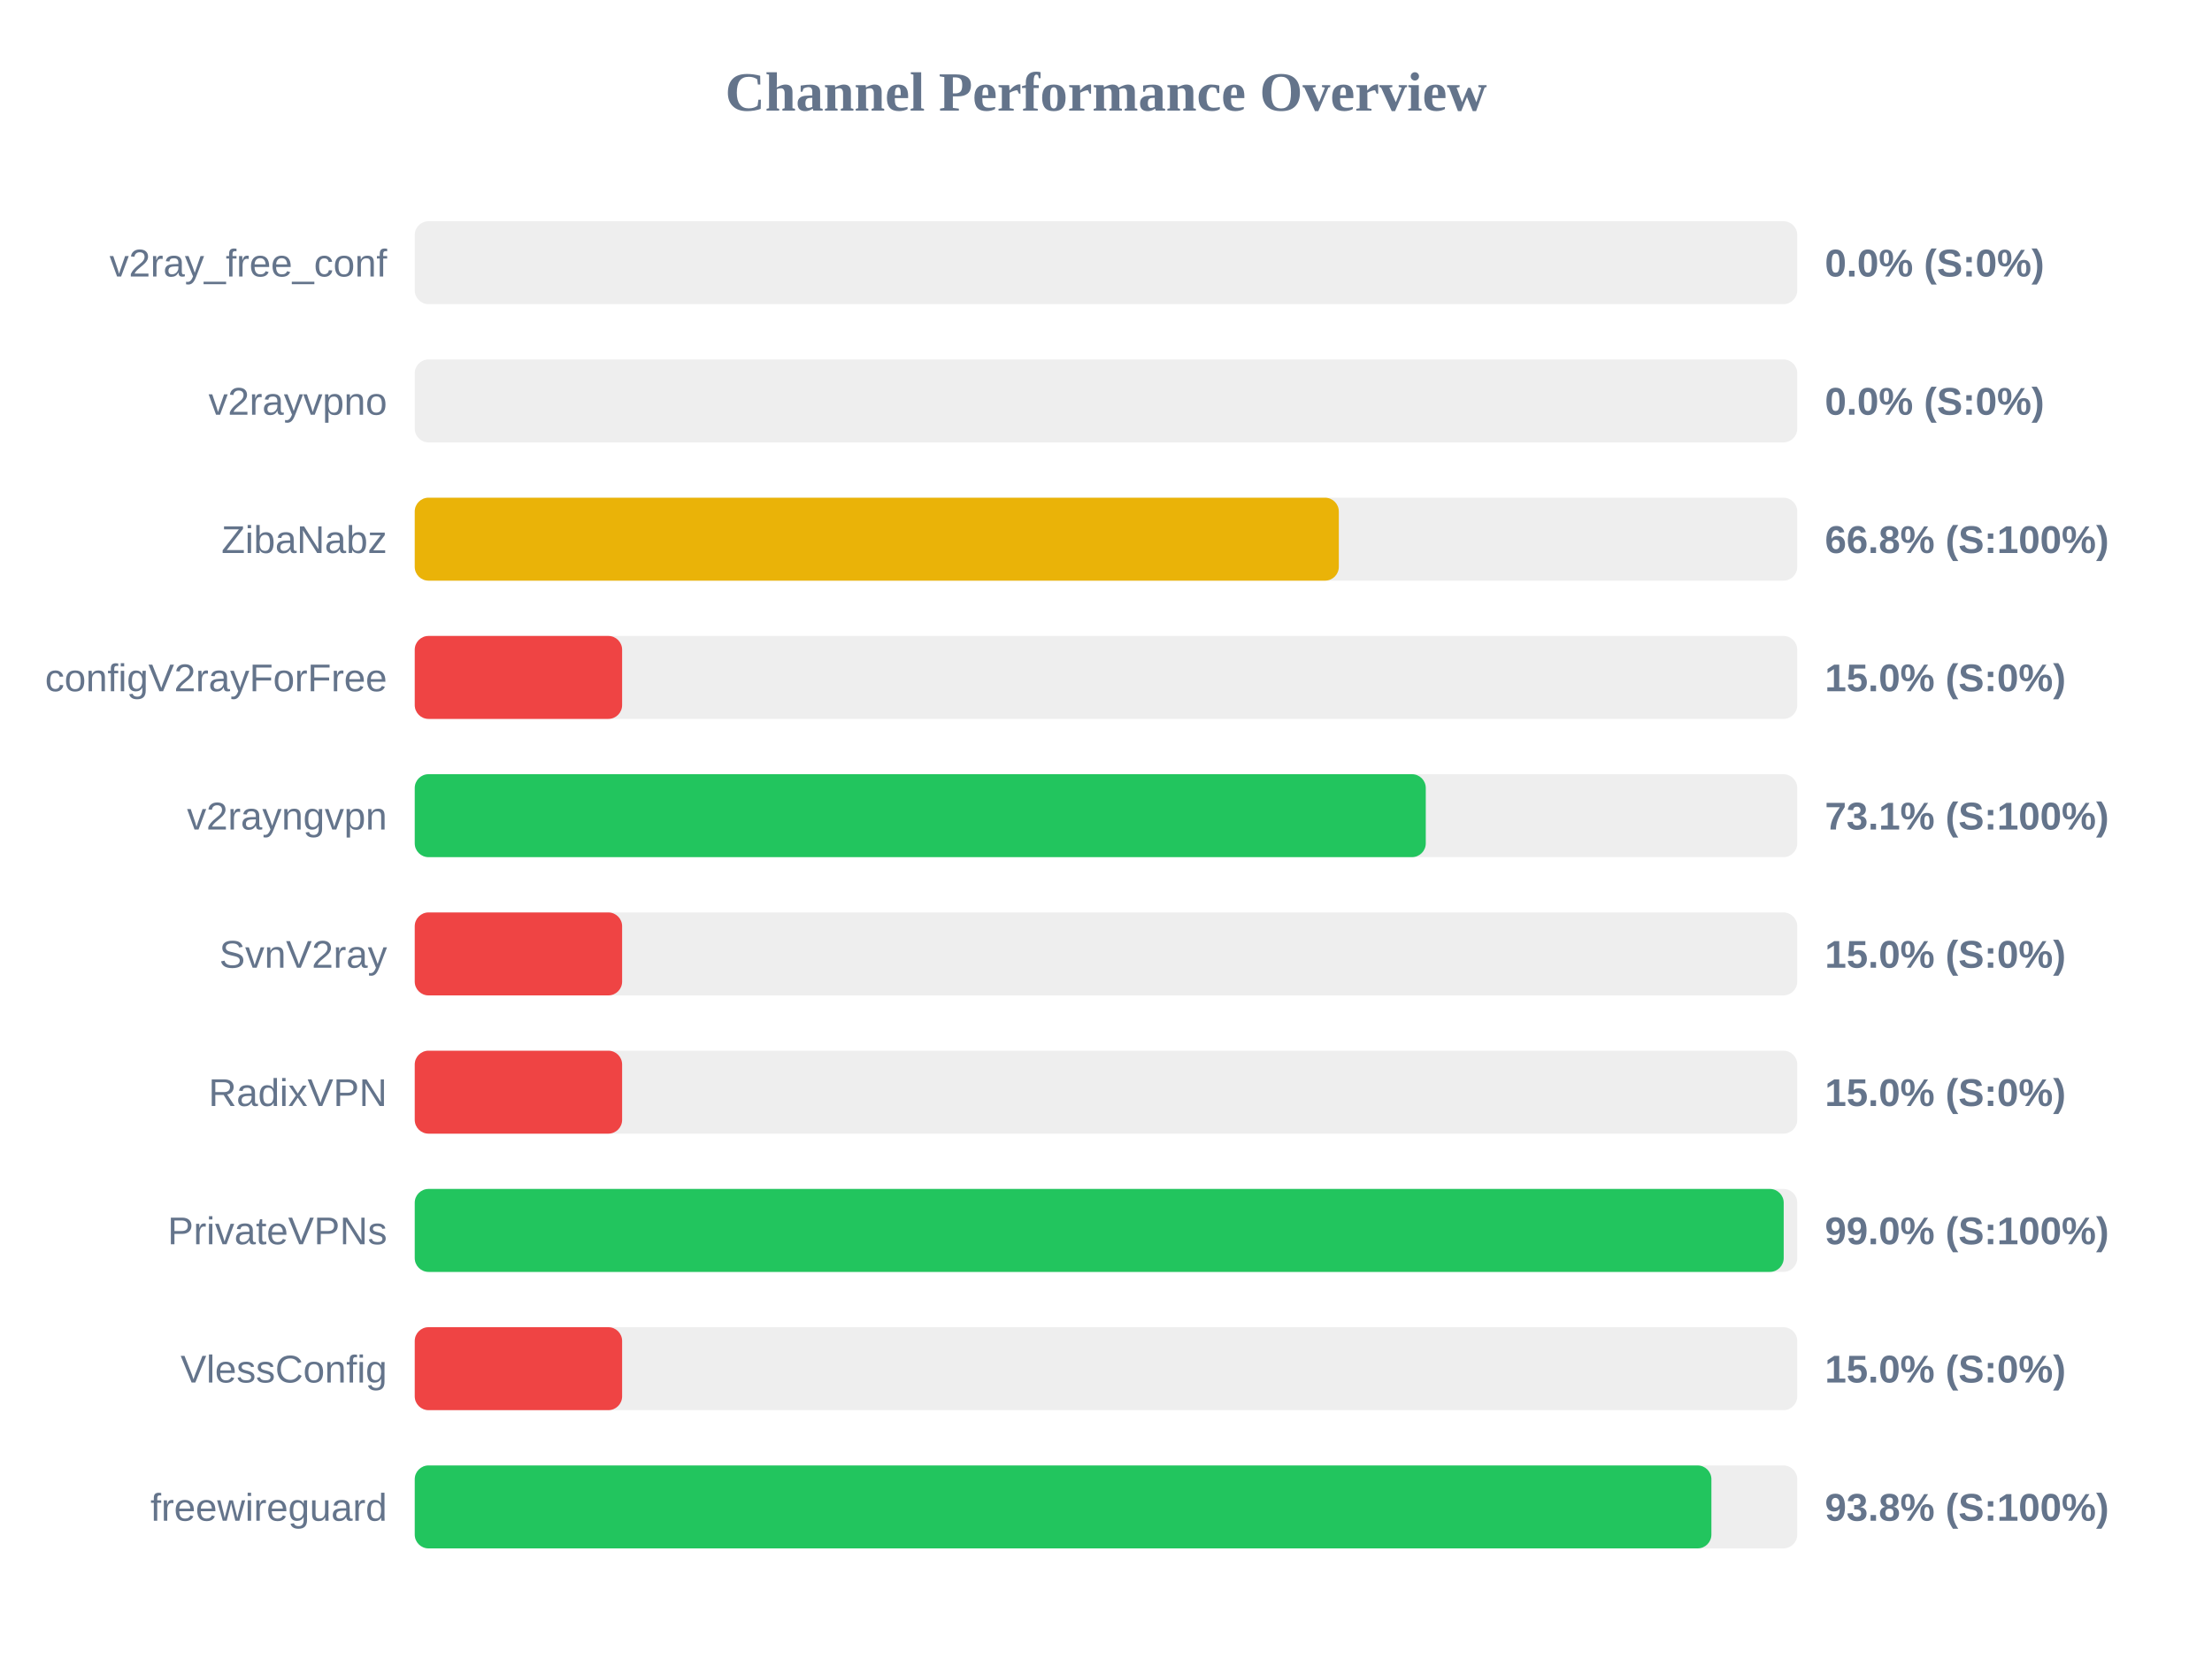
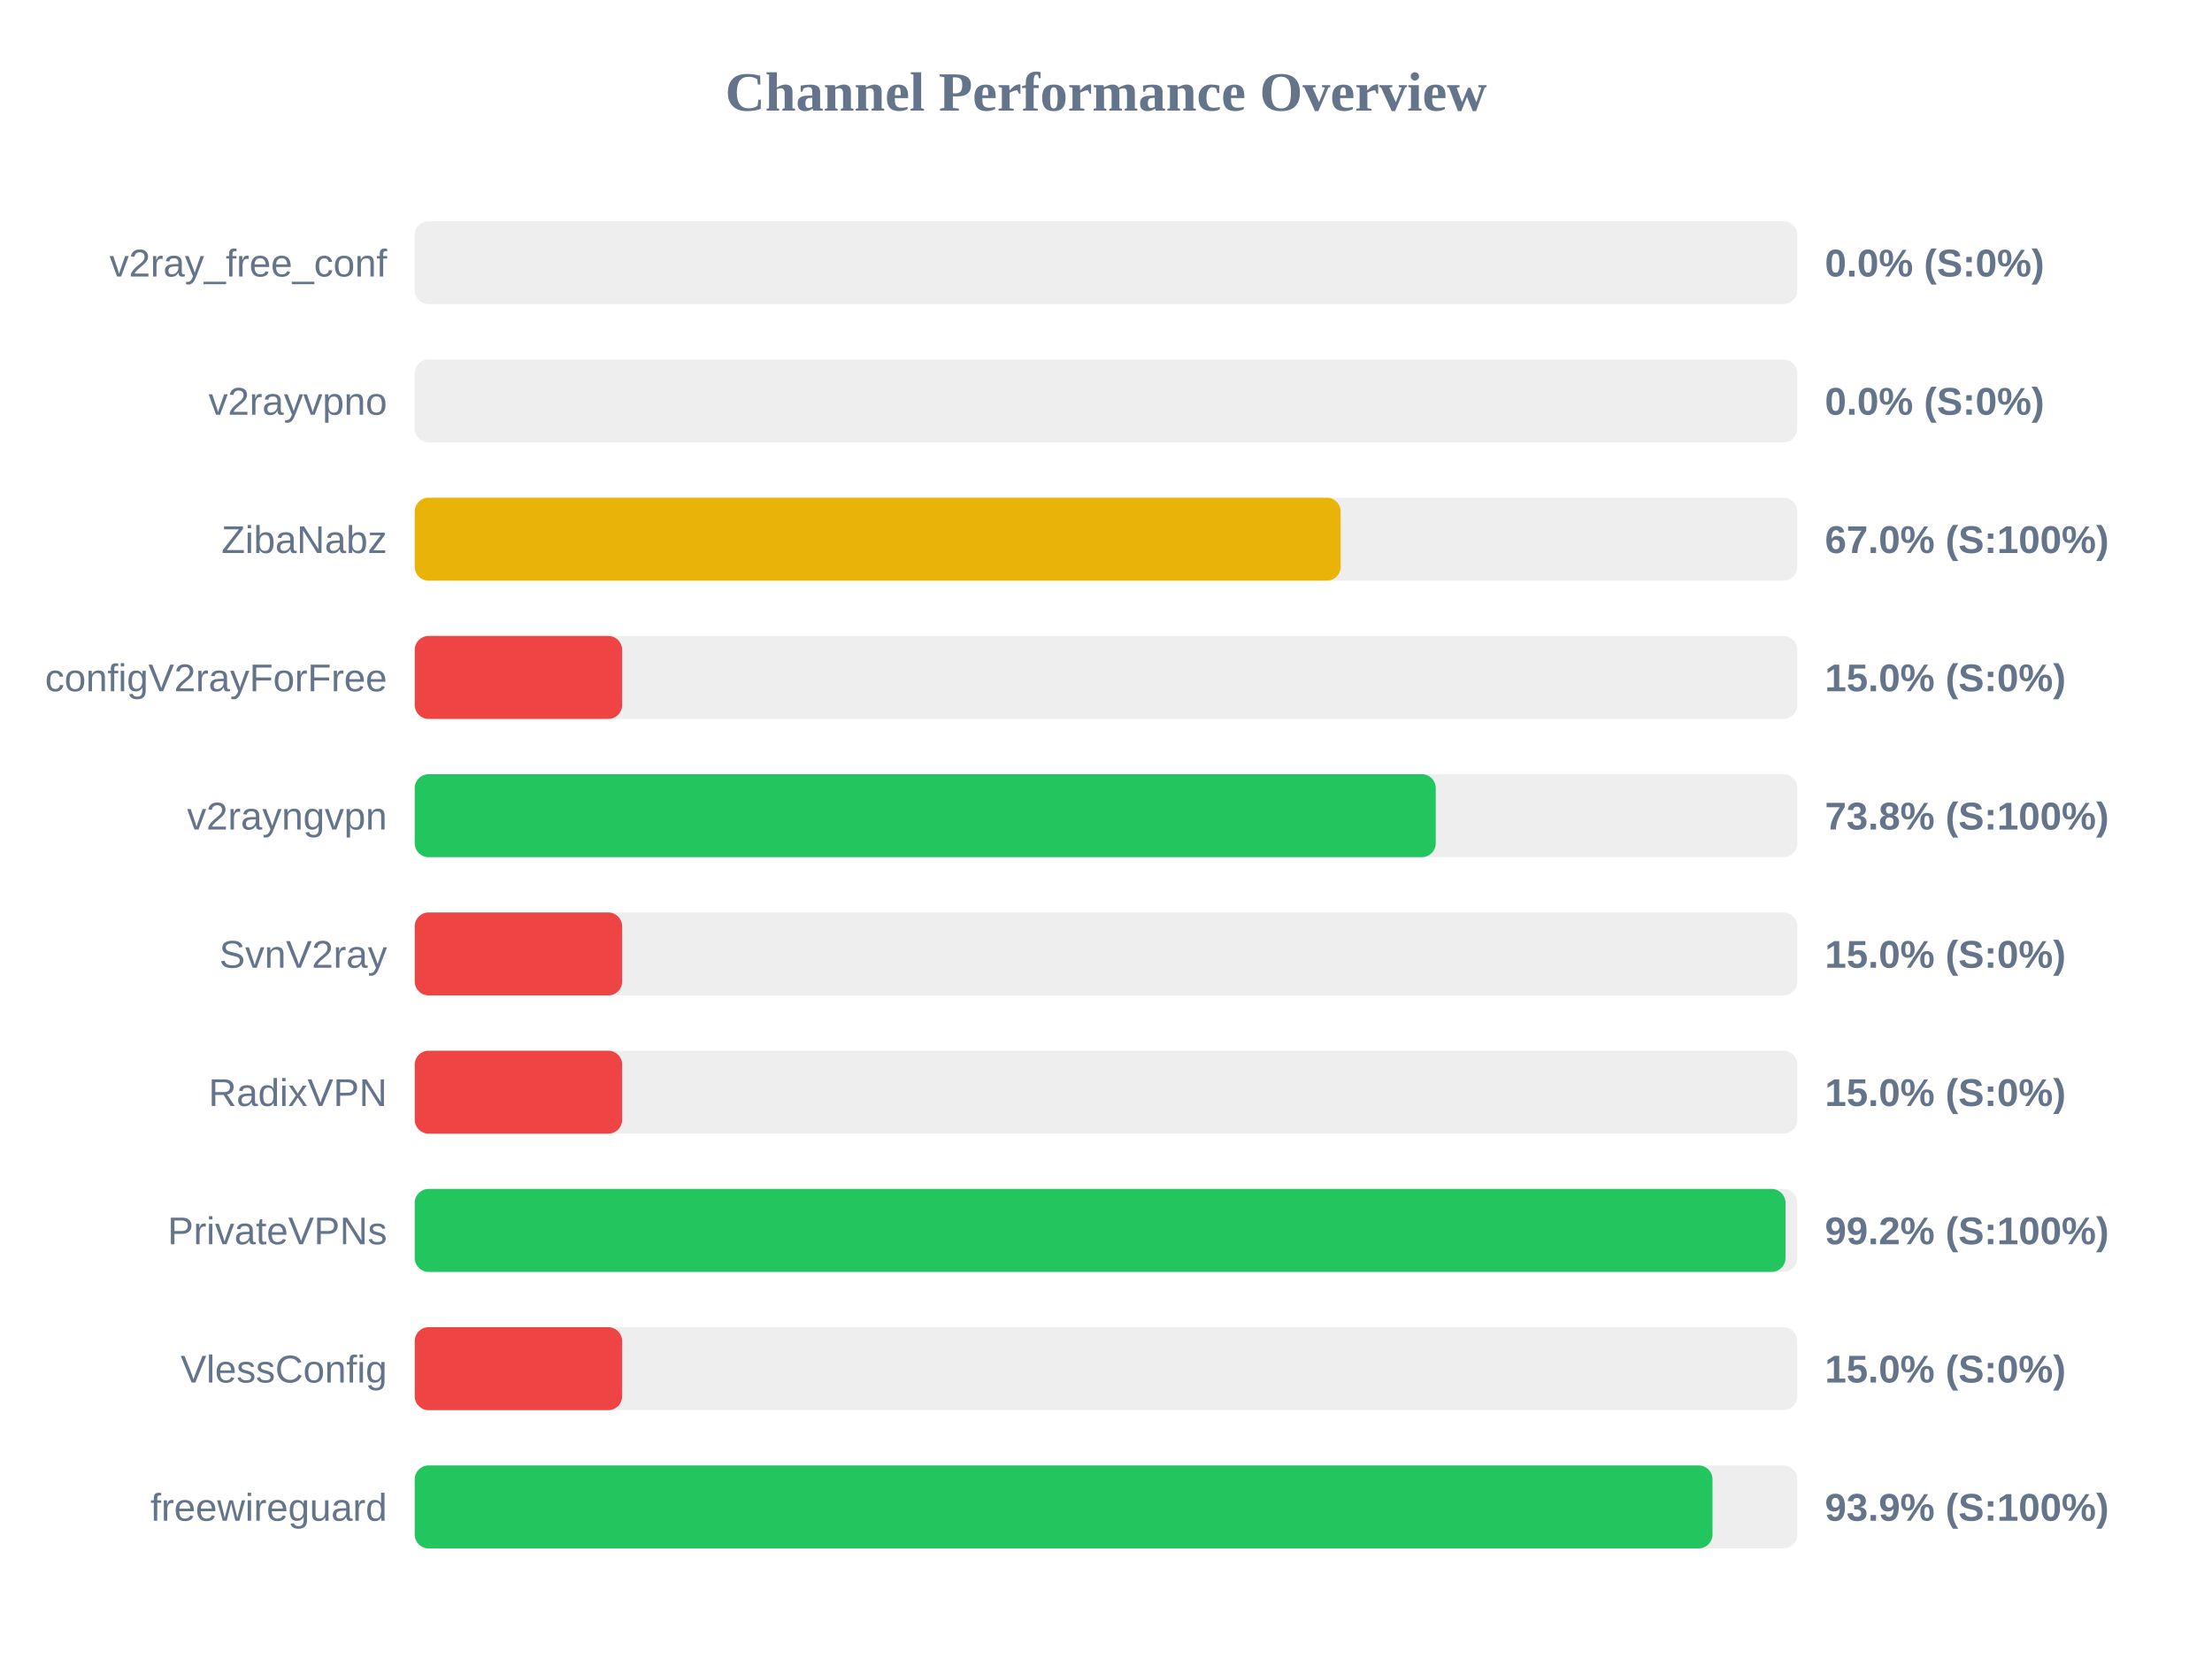
<svg xmlns="http://www.w3.org/2000/svg" width="800" height="600" version="1.1">
  <style>
        .row { font: 14px Arial; fill: #64748b; }
        .score { font: bold 14px Arial; fill: #64748b; }
    </style>
  <text x="400" y="40" text-anchor="middle" font-size="20px" font-weight="bold" fill="#64748b">Channel Performance Overview</text>
  <rect x="150" y="80" width="500" height="30" fill="#eee" rx="5" />
  <rect x="150" y="80" width="0.0" height="30" fill="#ef4444" rx="5" />
  <text x="140" y="100" text-anchor="end" class="row">v2ray_free_conf</text>
  <text x="660" y="100" text-anchor="start" class="score">0.0% (S:0%)</text>
  <rect x="150" y="130" width="500" height="30" fill="#eee" rx="5" />
  <rect x="150" y="130" width="0.0" height="30" fill="#ef4444" rx="5" />
  <text x="140" y="150" text-anchor="end" class="row">v2rayvpno</text>
  <text x="660" y="150" text-anchor="start" class="score">0.0% (S:0%)</text>
  <rect x="150" y="180" width="500" height="30" fill="#eee" rx="5" />
-   <rect x="150" y="180" width="334.2" height="30" fill="#eab308" rx="5" />
+   <rect x="150" y="180" width="334.85" height="30" fill="#eab308" rx="5" />
  <text x="140" y="200" text-anchor="end" class="row">ZibaNabz</text>
-   <text x="660" y="200" text-anchor="start" class="score">66.8% (S:100%)</text>
+   <text x="660" y="200" text-anchor="start" class="score">67.0% (S:100%)</text>
  <rect x="150" y="230" width="500" height="30" fill="#eee" rx="5" />
  <rect x="150" y="230" width="75.0" height="30" fill="#ef4444" rx="5" />
  <text x="140" y="250" text-anchor="end" class="row">configV2rayForFree</text>
  <text x="660" y="250" text-anchor="start" class="score">15.0% (S:0%)</text>
  <rect x="150" y="280" width="500" height="30" fill="#eee" rx="5" />
-   <rect x="150" y="280" width="365.65" height="30" fill="#22c55e" rx="5" />
+   <rect x="150" y="280" width="369.25" height="30" fill="#22c55e" rx="5" />
  <text x="140" y="300" text-anchor="end" class="row">v2rayngvpn</text>
-   <text x="660" y="300" text-anchor="start" class="score">73.1% (S:100%)</text>
+   <text x="660" y="300" text-anchor="start" class="score">73.8% (S:100%)</text>
  <rect x="150" y="330" width="500" height="30" fill="#eee" rx="5" />
  <rect x="150" y="330" width="75.0" height="30" fill="#ef4444" rx="5" />
  <text x="140" y="350" text-anchor="end" class="row">SvnV2ray</text>
  <text x="660" y="350" text-anchor="start" class="score">15.0% (S:0%)</text>
  <rect x="150" y="380" width="500" height="30" fill="#eee" rx="5" />
  <rect x="150" y="380" width="75.0" height="30" fill="#ef4444" rx="5" />
  <text x="140" y="400" text-anchor="end" class="row">RadixVPN</text>
  <text x="660" y="400" text-anchor="start" class="score">15.0% (S:0%)</text>
  <rect x="150" y="430" width="500" height="30" fill="#eee" rx="5" />
-   <rect x="150" y="430" width="495.1" height="30" fill="#22c55e" rx="5" />
+   <rect x="150" y="430" width="495.75" height="30" fill="#22c55e" rx="5" />
  <text x="140" y="450" text-anchor="end" class="row">PrivateVPNs</text>
-   <text x="660" y="450" text-anchor="start" class="score">99.0% (S:100%)</text>
+   <text x="660" y="450" text-anchor="start" class="score">99.2% (S:100%)</text>
  <rect x="150" y="480" width="500" height="30" fill="#eee" rx="5" />
  <rect x="150" y="480" width="75.0" height="30" fill="#ef4444" rx="5" />
  <text x="140" y="500" text-anchor="end" class="row">VlessConfig</text>
  <text x="660" y="500" text-anchor="start" class="score">15.0% (S:0%)</text>
  <rect x="150" y="530" width="500" height="30" fill="#eee" rx="5" />
-   <rect x="150" y="530" width="468.95" height="30" fill="#22c55e" rx="5" />
+   <rect x="150" y="530" width="469.35" height="30" fill="#22c55e" rx="5" />
  <text x="140" y="550" text-anchor="end" class="row">freewireguard</text>
-   <text x="660" y="550" text-anchor="start" class="score">93.8% (S:100%)</text>
+   <text x="660" y="550" text-anchor="start" class="score">93.9% (S:100%)</text>
</svg>
